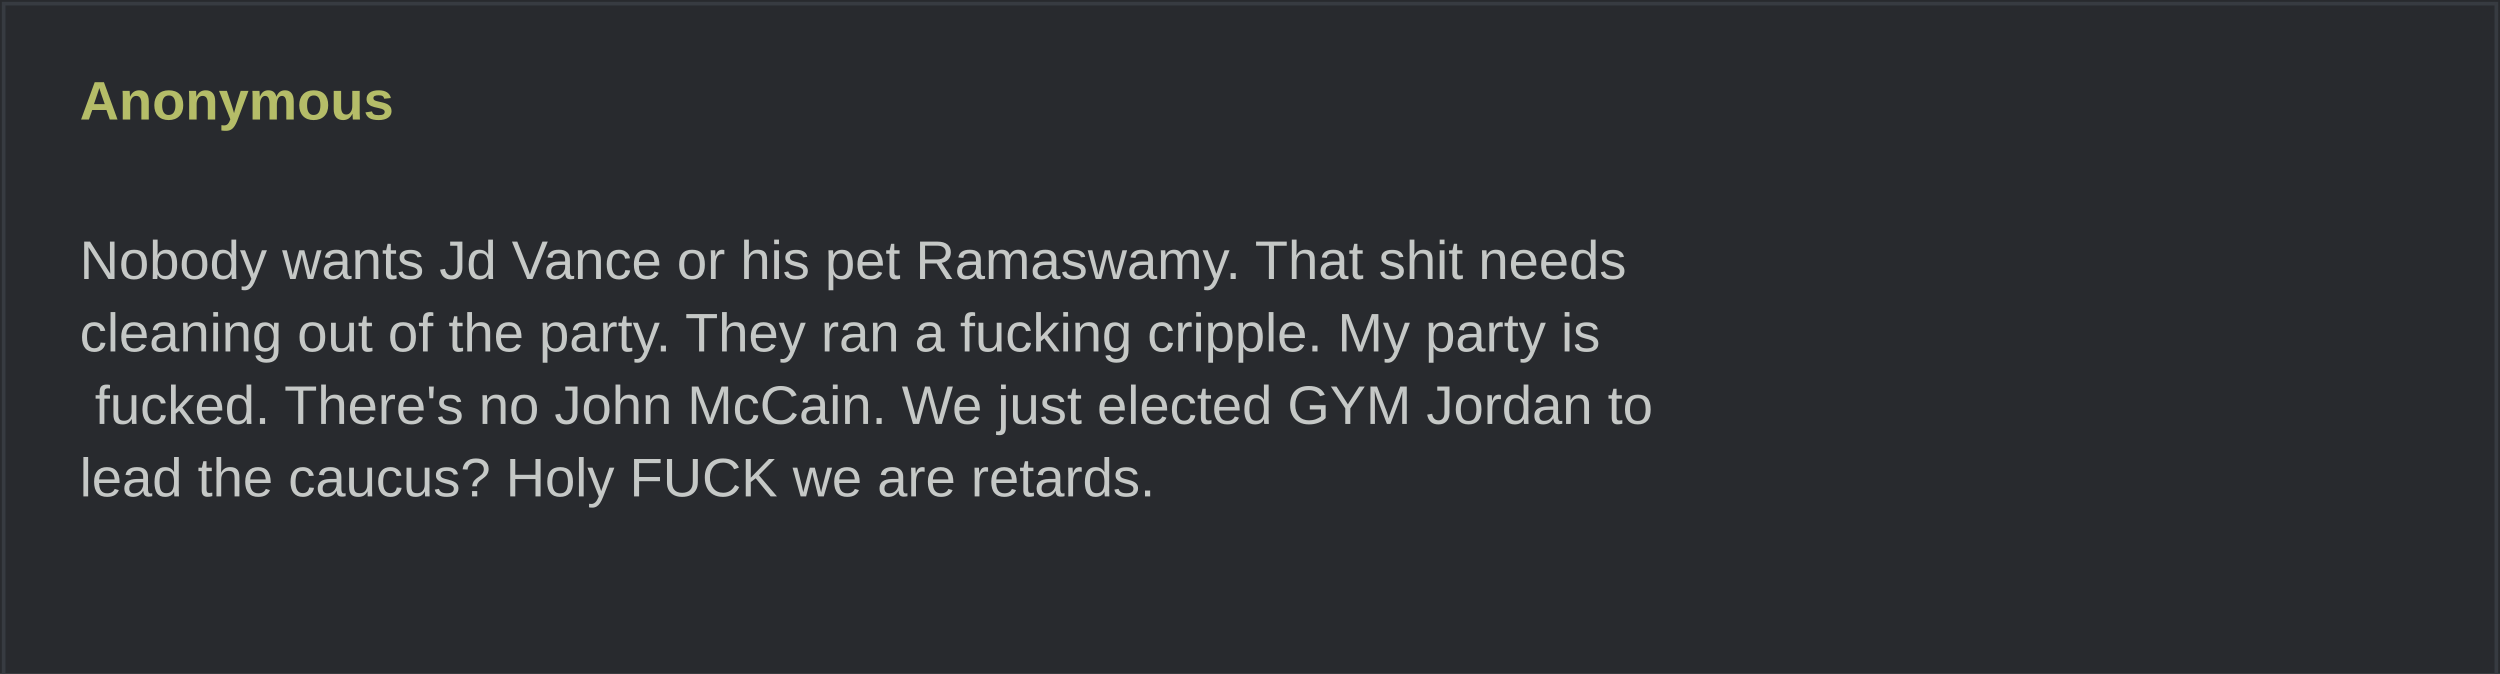
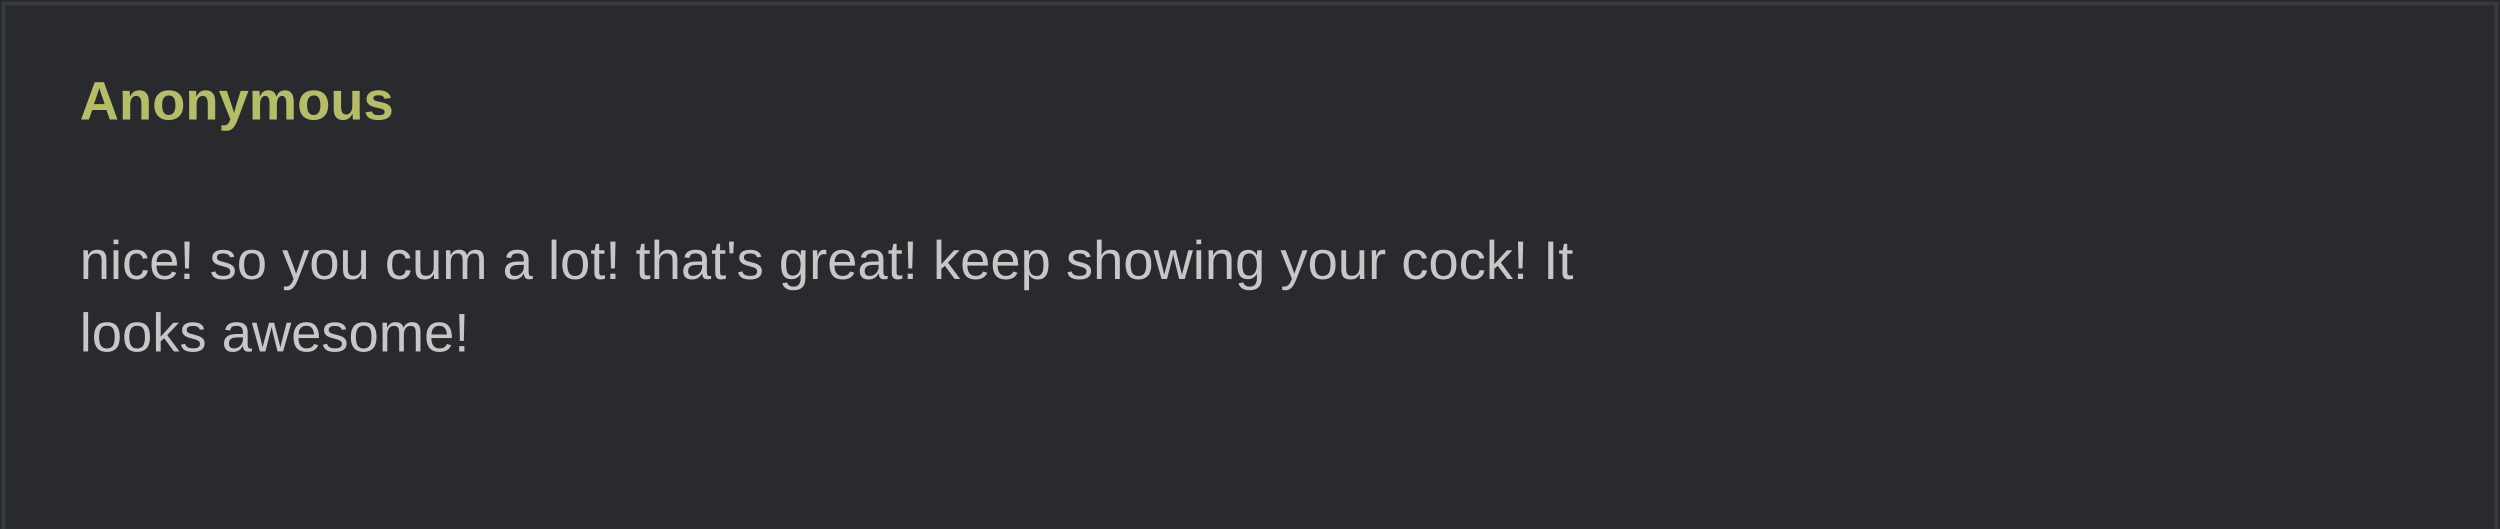
- <svg xmlns="http://www.w3.org/2000/svg" width="690" height="186" viewBox="0 0 690 186" role="img">
+ <svg xmlns="http://www.w3.org/2000/svg" width="690" height="146" viewBox="0 0 690 146" role="img">
  <rect width="690" height="100%" fill="#282a2e" />
  <rect x="1" y="1" width="688" height="100%" fill="none" stroke="#373b41" />
  <text x="22" y="33" fill="#b5bd68" font-family="Arial,sans-serif" font-weight="bold" font-size="15">Anonymous</text>
  <text x="22" y="57" fill="#c5c8c6" font-family="Arial,sans-serif" font-size="15" xml:space="preserve">
-     <tspan x="22" dy="20">Nobody wants Jd Vance or his pet Ramaswamy. That shit needs </tspan>
-     <tspan x="22" dy="20">cleaning out of the party. They ran a fucking cripple. My party is</tspan>
-     <tspan x="22" dy="20"> fucked. There's no John McCain. We just elected GYM Jordan to </tspan>
-     <tspan x="22" dy="20">lead the caucus? Holy FUCK we are retards.</tspan>
+     <tspan x="22" dy="20">nice! so you cum a lot! that's great! keep showing your cock! It </tspan>
+     <tspan x="22" dy="20">looks awesome!</tspan>
  </text>
</svg>
